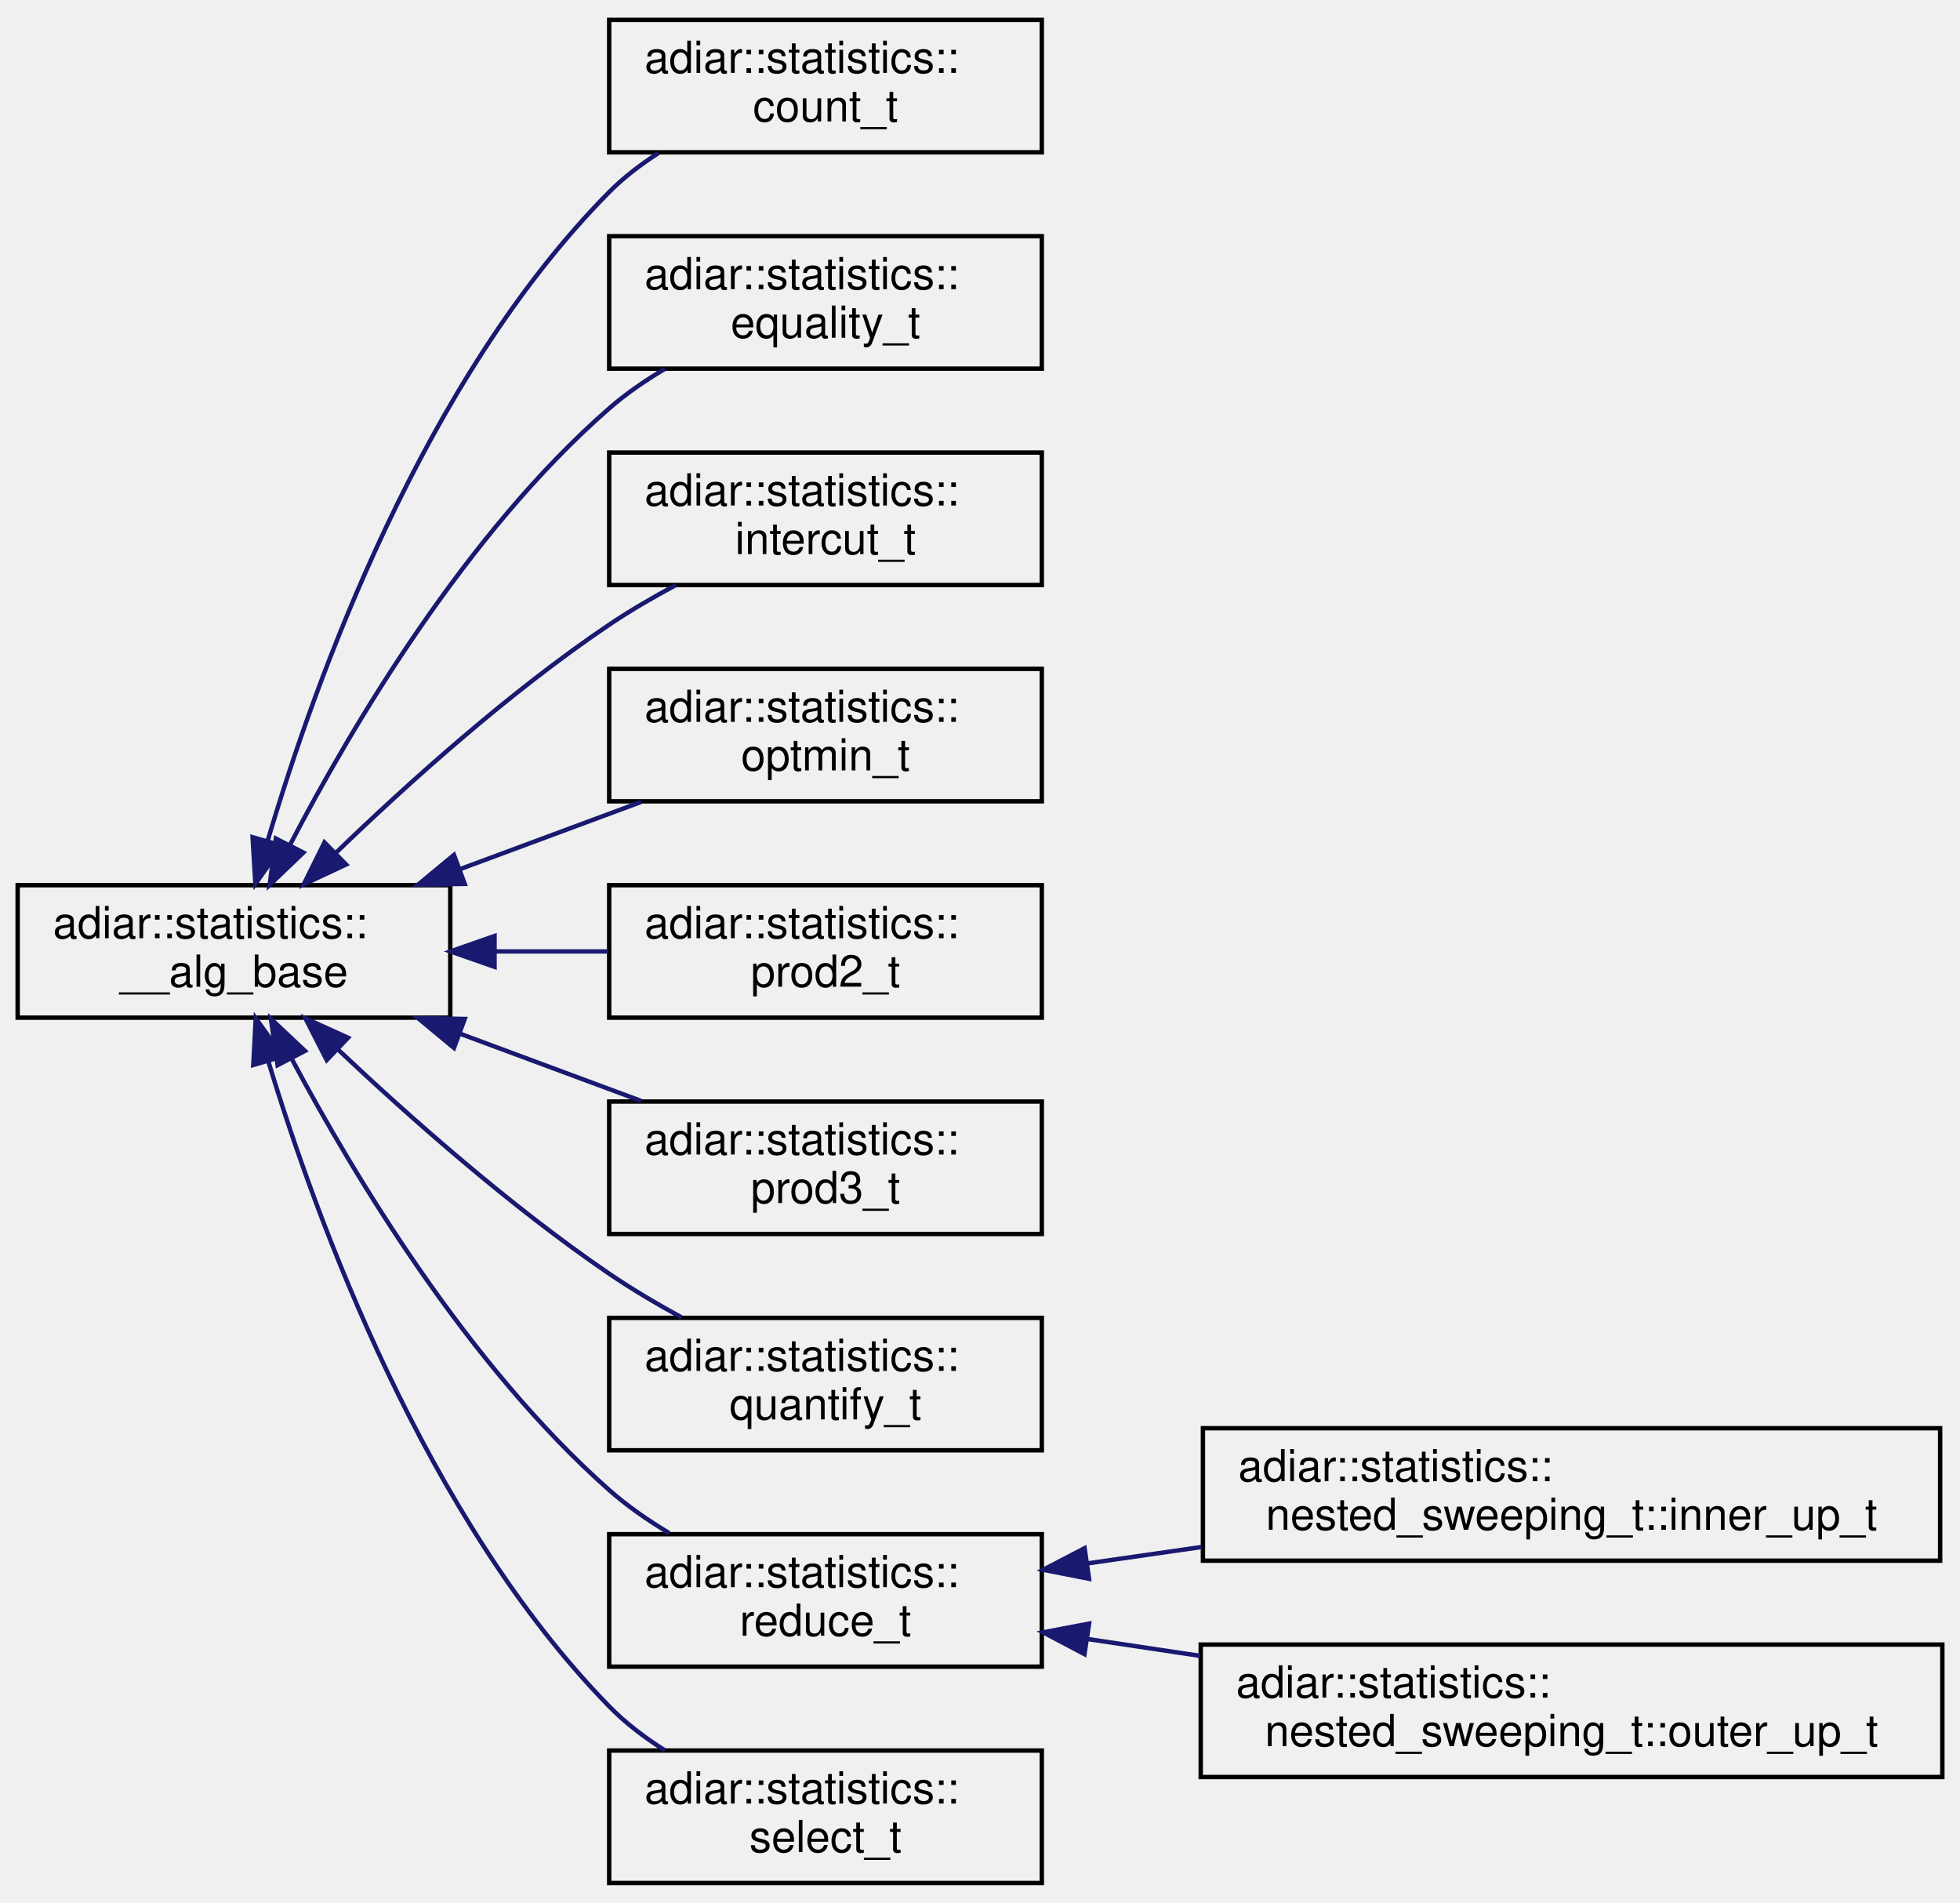
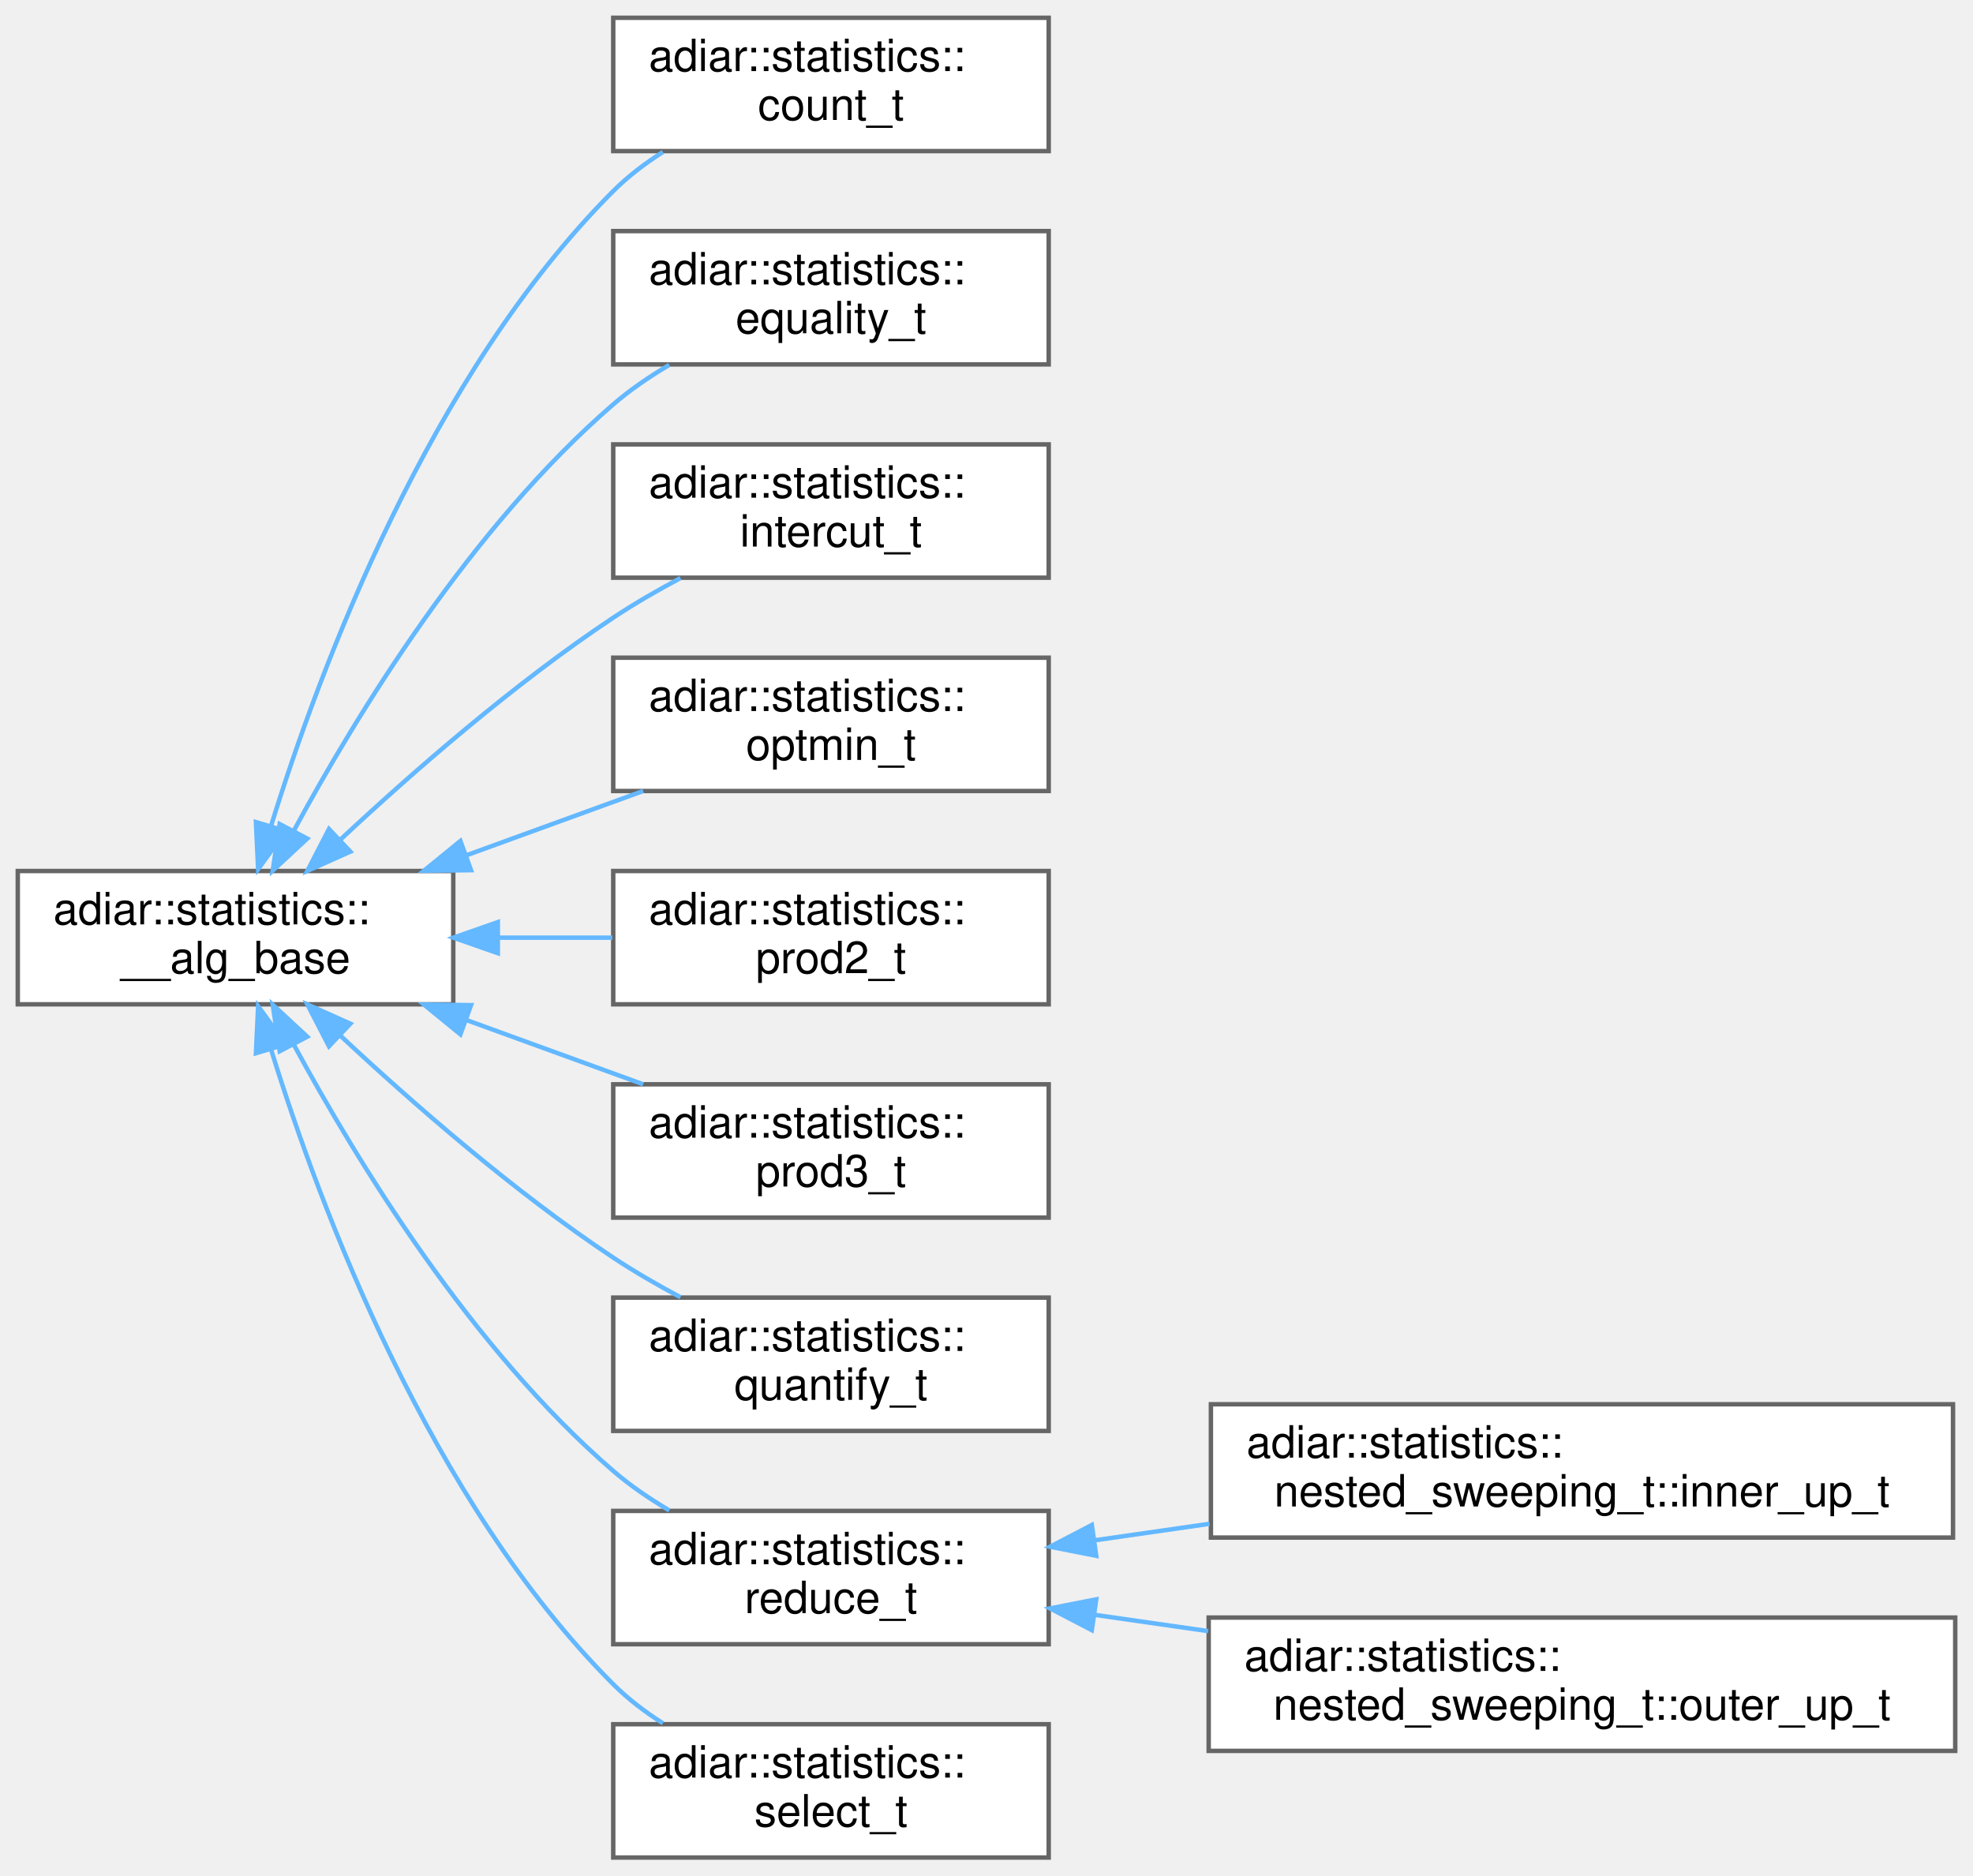
- <svg xmlns="http://www.w3.org/2000/svg" xmlns:xlink="http://www.w3.org/1999/xlink" width="444pt" height="431pt" viewBox="0.00 0.00 444.00 431.00">
-   <g id="graph0" class="graph" transform="scale(1 1) rotate(0) translate(4 427)">
-     <g id="node1" class="node">
-       <g id="a_node1">
+ <svg xmlns="http://www.w3.org/2000/svg" xmlns:xlink="http://www.w3.org/1999/xlink" width="444pt" height="422pt" viewBox="0.00 0.00 444.00 422.00">
+   <g id="graph0" class="graph" transform="scale(1 1) rotate(0) translate(4 418)">
+     <g id="Node000000" class="node">
+       <g id="a_Node000000">
        <a xlink:href="structadiar_1_1statistics_1_1____alg__base.html" target="_top" xlink:title="Common statistics for all algorithms.">
-           <polygon fill="none" stroke="black" points="0,-196.5 0,-226.5 98,-226.5 98,-196.5 0,-196.5" />
-           <text text-anchor="start" x="8" y="-214.5" font-family="Helvetica,sans-Serif" font-size="10.00">adiar::statistics::</text>
-           <text text-anchor="middle" x="49" y="-203.5" font-family="Helvetica,sans-Serif" font-size="10.00">__alg_base</text>
-         </a>
-       </g>
-     </g>
-     <g id="node2" class="node">
-       <g id="a_node2">
+           <polygon fill="white" stroke="#666666" points="98,-222 0,-222 0,-192 98,-192 98,-222" />
+           <text text-anchor="start" x="8" y="-210" font-family="Helvetica,sans-Serif" font-size="10.00">adiar::statistics::</text>
+           <text text-anchor="middle" x="49" y="-199" font-family="Helvetica,sans-Serif" font-size="10.00">__alg_base</text>
+         </a>
+       </g>
+     </g>
+     <g id="Node000001" class="node">
+       <g id="a_Node000001">
        <a xlink:href="structadiar_1_1statistics_1_1count__t.html" target="_top" xlink:title="Counting algorithm statistics.">
-           <polygon fill="none" stroke="black" points="134,-392.5 134,-422.5 232,-422.5 232,-392.5 134,-392.5" />
-           <text text-anchor="start" x="142" y="-410.5" font-family="Helvetica,sans-Serif" font-size="10.00">adiar::statistics::</text>
-           <text text-anchor="middle" x="183" y="-399.5" font-family="Helvetica,sans-Serif" font-size="10.00">count_t</text>
-         </a>
-       </g>
-     </g>
-     <g id="edge1" class="edge">
-       <path fill="none" stroke="midnightblue" d="M56.65,-236.61C67.42,-273.08 91.85,-340.96 134,-383.5 137.28,-386.81 141.11,-389.74 145.15,-392.32" />
-       <polygon fill="midnightblue" stroke="midnightblue" points="59.95,-235.45 53.85,-226.79 53.22,-237.36 59.95,-235.45" />
-     </g>
-     <g id="node3" class="node">
-       <g id="a_node3">
+           <polygon fill="white" stroke="#666666" points="232,-414 134,-414 134,-384 232,-384 232,-414" />
+           <text text-anchor="start" x="142" y="-402" font-family="Helvetica,sans-Serif" font-size="10.00">adiar::statistics::</text>
+           <text text-anchor="middle" x="183" y="-391" font-family="Helvetica,sans-Serif" font-size="10.00">count_t</text>
+         </a>
+       </g>
+     </g>
+     <g id="edge5_Node000000_Node000001" class="edge">
+       <g id="a_edge5_Node000000_Node000001">
+         <a xlink:title=" ">
+           <path fill="none" stroke="#63b8ff" d="M56.97,-232.07C68.02,-267.81 92.66,-333.66 134,-375 137.29,-378.29 141.13,-381.22 145.18,-383.79" />
+           <polygon fill="#63b8ff" stroke="#63b8ff" points="60.3,-231 54.09,-222.42 53.59,-233 60.3,-231" />
+         </a>
+       </g>
+     </g>
+     <g id="Node000002" class="node">
+       <g id="a_Node000002">
        <a xlink:href="structadiar_1_1statistics_1_1equality__t.html" target="_top" xlink:title="Equality Checking algorithm statistics.">
-           <polygon fill="none" stroke="black" points="134,-343.5 134,-373.5 232,-373.5 232,-343.5 134,-343.5" />
-           <text text-anchor="start" x="142" y="-361.5" font-family="Helvetica,sans-Serif" font-size="10.00">adiar::statistics::</text>
-           <text text-anchor="middle" x="183" y="-350.5" font-family="Helvetica,sans-Serif" font-size="10.00">equality_t</text>
-         </a>
-       </g>
-     </g>
-     <g id="edge2" class="edge">
-       <path fill="none" stroke="midnightblue" d="M61.72,-235.69C75.77,-262.65 101.55,-306.18 134,-334.5 137.79,-337.81 142.12,-340.79 146.59,-343.43" />
-       <polygon fill="midnightblue" stroke="midnightblue" points="64.73,-233.89 57.08,-226.56 58.49,-237.06 64.73,-233.89" />
-     </g>
-     <g id="node4" class="node">
-       <g id="a_node4">
+           <polygon fill="white" stroke="#666666" points="232,-366 134,-366 134,-336 232,-336 232,-366" />
+           <text text-anchor="start" x="142" y="-354" font-family="Helvetica,sans-Serif" font-size="10.00">adiar::statistics::</text>
+           <text text-anchor="middle" x="183" y="-343" font-family="Helvetica,sans-Serif" font-size="10.00">equality_t</text>
+         </a>
+       </g>
+     </g>
+     <g id="edge6_Node000000_Node000002" class="edge">
+       <g id="a_edge6_Node000000_Node000002">
+         <a xlink:title=" ">
+           <path fill="none" stroke="#63b8ff" d="M62.08,-231C76.31,-257.33 102.1,-299.48 134,-327 137.81,-330.29 142.15,-333.25 146.62,-335.89" />
+           <polygon fill="#63b8ff" stroke="#63b8ff" points="65.14,-229.29 57.37,-222.08 58.94,-232.56 65.14,-229.29" />
+         </a>
+       </g>
+     </g>
+     <g id="Node000003" class="node">
+       <g id="a_Node000003">
        <a xlink:href="structadiar_1_1statistics_1_1intercut__t.html" target="_top" xlink:title="Intercut algorithm statistics.">
-           <polygon fill="none" stroke="black" points="134,-294.5 134,-324.5 232,-324.5 232,-294.5 134,-294.5" />
-           <text text-anchor="start" x="142" y="-312.5" font-family="Helvetica,sans-Serif" font-size="10.00">adiar::statistics::</text>
-           <text text-anchor="middle" x="183" y="-301.5" font-family="Helvetica,sans-Serif" font-size="10.00">intercut_t</text>
-         </a>
-       </g>
-     </g>
-     <g id="edge3" class="edge">
-       <path fill="none" stroke="midnightblue" d="M72.18,-233.92C88.4,-249.57 111.42,-270.29 134,-285.5 138.71,-288.68 143.91,-291.7 149.08,-294.47" />
-       <polygon fill="midnightblue" stroke="midnightblue" points="74.4,-231.19 64.8,-226.69 69.5,-236.19 74.4,-231.19" />
-     </g>
-     <g id="node5" class="node">
-       <g id="a_node5">
+           <polygon fill="white" stroke="#666666" points="232,-318 134,-318 134,-288 232,-288 232,-318" />
+           <text text-anchor="start" x="142" y="-306" font-family="Helvetica,sans-Serif" font-size="10.00">adiar::statistics::</text>
+           <text text-anchor="middle" x="183" y="-295" font-family="Helvetica,sans-Serif" font-size="10.00">intercut_t</text>
+         </a>
+       </g>
+     </g>
+     <g id="edge7_Node000000_Node000003" class="edge">
+       <g id="a_edge7_Node000000_Node000003">
+         <a xlink:title=" ">
+           <path fill="none" stroke="#63b8ff" d="M72.59,-229.05C88.83,-244.21 111.72,-264.21 134,-279 138.73,-282.14 143.94,-285.15 149.12,-287.91" />
+           <polygon fill="#63b8ff" stroke="#63b8ff" points="74.84,-226.36 65.17,-222.03 70.03,-231.45 74.84,-226.36" />
+         </a>
+       </g>
+     </g>
+     <g id="Node000004" class="node">
+       <g id="a_Node000004">
        <a xlink:href="structadiar_1_1statistics_1_1optmin__t.html" target="_top" xlink:title="Boolean Optimization algorithm statistics.">
-           <polygon fill="none" stroke="black" points="134,-245.5 134,-275.5 232,-275.5 232,-245.5 134,-245.5" />
-           <text text-anchor="start" x="142" y="-263.5" font-family="Helvetica,sans-Serif" font-size="10.00">adiar::statistics::</text>
-           <text text-anchor="middle" x="183" y="-252.5" font-family="Helvetica,sans-Serif" font-size="10.00">optmin_t</text>
-         </a>
-       </g>
-     </g>
-     <g id="edge4" class="edge">
-       <path fill="none" stroke="midnightblue" d="M100.33,-230.18C113.85,-235.2 128.3,-240.56 141.23,-245.36" />
-       <polygon fill="midnightblue" stroke="midnightblue" points="101.27,-226.8 90.68,-226.6 98.84,-233.36 101.27,-226.8" />
-     </g>
-     <g id="node6" class="node">
-       <g id="a_node6">
+           <polygon fill="white" stroke="#666666" points="232,-270 134,-270 134,-240 232,-240 232,-270" />
+           <text text-anchor="start" x="142" y="-258" font-family="Helvetica,sans-Serif" font-size="10.00">adiar::statistics::</text>
+           <text text-anchor="middle" x="183" y="-247" font-family="Helvetica,sans-Serif" font-size="10.00">optmin_t</text>
+         </a>
+       </g>
+     </g>
+     <g id="edge8_Node000000_Node000004" class="edge">
+       <g id="a_edge8_Node000000_Node000004">
+         <a xlink:title=" ">
+           <path fill="none" stroke="#63b8ff" d="M100.83,-225.49C114.04,-230.29 128.1,-235.4 140.74,-240" />
+           <polygon fill="#63b8ff" stroke="#63b8ff" points="102,-222.18 91.4,-222.06 99.61,-228.76 102,-222.18" />
+         </a>
+       </g>
+     </g>
+     <g id="Node000005" class="node">
+       <g id="a_Node000005">
        <a xlink:href="structadiar_1_1statistics_1_1prod2__t.html" target="_top" xlink:title="2-ary Product Construction algorithm statistics.">
-           <polygon fill="none" stroke="black" points="134,-196.5 134,-226.5 232,-226.5 232,-196.5 134,-196.5" />
-           <text text-anchor="start" x="142" y="-214.5" font-family="Helvetica,sans-Serif" font-size="10.00">adiar::statistics::</text>
-           <text text-anchor="middle" x="183" y="-203.5" font-family="Helvetica,sans-Serif" font-size="10.00">prod2_t</text>
-         </a>
-       </g>
-     </g>
-     <g id="edge5" class="edge">
-       <path fill="none" stroke="midnightblue" d="M108.29,-211.5C116.81,-211.5 125.5,-211.5 133.79,-211.5" />
-       <polygon fill="midnightblue" stroke="midnightblue" points="108.03,-208 98.03,-211.5 108.03,-215 108.03,-208" />
-     </g>
-     <g id="node7" class="node">
-       <g id="a_node7">
+           <polygon fill="white" stroke="#666666" points="232,-222 134,-222 134,-192 232,-192 232,-222" />
+           <text text-anchor="start" x="142" y="-210" font-family="Helvetica,sans-Serif" font-size="10.00">adiar::statistics::</text>
+           <text text-anchor="middle" x="183" y="-199" font-family="Helvetica,sans-Serif" font-size="10.00">prod2_t</text>
+         </a>
+       </g>
+     </g>
+     <g id="edge9_Node000000_Node000005" class="edge">
+       <g id="a_edge9_Node000000_Node000005">
+         <a xlink:title=" ">
+           <path fill="none" stroke="#63b8ff" d="M108.29,-207C116.81,-207 125.5,-207 133.79,-207" />
+           <polygon fill="#63b8ff" stroke="#63b8ff" points="108.03,-203.5 98.03,-207 108.03,-210.5 108.03,-203.5" />
+         </a>
+       </g>
+     </g>
+     <g id="Node000006" class="node">
+       <g id="a_Node000006">
        <a xlink:href="structadiar_1_1statistics_1_1prod3__t.html" target="_top" xlink:title="3-ary Product Construction algorithm statistics.">
-           <polygon fill="none" stroke="black" points="134,-147.5 134,-177.5 232,-177.5 232,-147.5 134,-147.5" />
-           <text text-anchor="start" x="142" y="-165.5" font-family="Helvetica,sans-Serif" font-size="10.00">adiar::statistics::</text>
-           <text text-anchor="middle" x="183" y="-154.5" font-family="Helvetica,sans-Serif" font-size="10.00">prod3_t</text>
-         </a>
-       </g>
-     </g>
-     <g id="edge6" class="edge">
-       <path fill="none" stroke="midnightblue" d="M100.33,-192.82C113.85,-187.8 128.3,-182.44 141.23,-177.64" />
-       <polygon fill="midnightblue" stroke="midnightblue" points="98.84,-189.64 90.68,-196.4 101.27,-196.2 98.84,-189.64" />
-     </g>
-     <g id="node8" class="node">
-       <g id="a_node8">
+           <polygon fill="white" stroke="#666666" points="232,-174 134,-174 134,-144 232,-144 232,-174" />
+           <text text-anchor="start" x="142" y="-162" font-family="Helvetica,sans-Serif" font-size="10.00">adiar::statistics::</text>
+           <text text-anchor="middle" x="183" y="-151" font-family="Helvetica,sans-Serif" font-size="10.00">prod3_t</text>
+         </a>
+       </g>
+     </g>
+     <g id="edge10_Node000000_Node000006" class="edge">
+       <g id="a_edge10_Node000000_Node000006">
+         <a xlink:title=" ">
+           <path fill="none" stroke="#63b8ff" d="M100.83,-188.51C114.04,-183.71 128.1,-178.6 140.74,-174" />
+           <polygon fill="#63b8ff" stroke="#63b8ff" points="99.61,-185.24 91.4,-191.94 102,-191.82 99.61,-185.24" />
+         </a>
+       </g>
+     </g>
+     <g id="Node000007" class="node">
+       <g id="a_Node000007">
        <a xlink:href="structadiar_1_1statistics_1_1quantify__t.html" target="_top" xlink:title="Quantification algorithm statistics.">
-           <polygon fill="none" stroke="black" points="134,-98.5 134,-128.5 232,-128.5 232,-98.5 134,-98.5" />
-           <text text-anchor="start" x="142" y="-116.5" font-family="Helvetica,sans-Serif" font-size="10.00">adiar::statistics::</text>
-           <text text-anchor="middle" x="183" y="-105.5" font-family="Helvetica,sans-Serif" font-size="10.00">quantify_t</text>
-         </a>
-       </g>
-     </g>
-     <g id="edge7" class="edge">
-       <path fill="none" stroke="midnightblue" d="M72.61,-189.24C88.87,-173.9 111.77,-153.64 134,-138.5 139.13,-135.01 144.8,-131.66 150.4,-128.6" />
-       <polygon fill="midnightblue" stroke="midnightblue" points="70.01,-186.89 65.19,-196.33 74.84,-191.95 70.01,-186.89" />
-     </g>
-     <g id="node9" class="node">
-       <g id="a_node9">
+           <polygon fill="white" stroke="#666666" points="232,-126 134,-126 134,-96 232,-96 232,-126" />
+           <text text-anchor="start" x="142" y="-114" font-family="Helvetica,sans-Serif" font-size="10.00">adiar::statistics::</text>
+           <text text-anchor="middle" x="183" y="-103" font-family="Helvetica,sans-Serif" font-size="10.00">quantify_t</text>
+         </a>
+       </g>
+     </g>
+     <g id="edge11_Node000000_Node000007" class="edge">
+       <g id="a_edge11_Node000000_Node000007">
+         <a xlink:title=" ">
+           <path fill="none" stroke="#63b8ff" d="M72.59,-184.95C88.83,-169.79 111.72,-149.79 134,-135 138.73,-131.86 143.94,-128.85 149.12,-126.09" />
+           <polygon fill="#63b8ff" stroke="#63b8ff" points="70.03,-182.55 65.17,-191.97 74.84,-187.64 70.03,-182.55" />
+         </a>
+       </g>
+     </g>
+     <g id="Node000008" class="node">
+       <g id="a_Node000008">
        <a xlink:href="structadiar_1_1statistics_1_1reduce__t.html" target="_top" xlink:title="Reduce algorithm statistics.">
-           <polygon fill="none" stroke="black" points="134,-49.5 134,-79.5 232,-79.5 232,-49.5 134,-49.5" />
-           <text text-anchor="start" x="142" y="-67.5" font-family="Helvetica,sans-Serif" font-size="10.00">adiar::statistics::</text>
-           <text text-anchor="middle" x="183" y="-56.5" font-family="Helvetica,sans-Serif" font-size="10.00">reduce_t</text>
-         </a>
-       </g>
-     </g>
-     <g id="edge8" class="edge">
-       <path fill="none" stroke="midnightblue" d="M62.08,-187.18C76.3,-160.5 102.09,-117.72 134,-89.5 138.08,-85.89 142.78,-82.63 147.6,-79.75" />
-       <polygon fill="midnightblue" stroke="midnightblue" points="58.88,-185.74 57.37,-196.23 65.09,-188.97 58.88,-185.74" />
-     </g>
-     <g id="node12" class="node">
-       <g id="a_node12">
+           <polygon fill="white" stroke="#666666" points="232,-78 134,-78 134,-48 232,-48 232,-78" />
+           <text text-anchor="start" x="142" y="-66" font-family="Helvetica,sans-Serif" font-size="10.00">adiar::statistics::</text>
+           <text text-anchor="middle" x="183" y="-55" font-family="Helvetica,sans-Serif" font-size="10.00">reduce_t</text>
+         </a>
+       </g>
+     </g>
+     <g id="edge12_Node000000_Node000008" class="edge">
+       <g id="a_edge12_Node000000_Node000008">
+         <a xlink:title=" ">
+           <path fill="none" stroke="#63b8ff" d="M62.08,-183C76.31,-156.67 102.1,-114.52 134,-87 137.81,-83.71 142.15,-80.75 146.62,-78.11" />
+           <polygon fill="#63b8ff" stroke="#63b8ff" points="58.94,-181.44 57.37,-191.92 65.14,-184.71 58.94,-181.44" />
+         </a>
+       </g>
+     </g>
+     <g id="Node000011" class="node">
+       <g id="a_Node000011">
        <a xlink:href="structadiar_1_1statistics_1_1select__t.html" target="_top" xlink:title="Select algorithm statistics.">
-           <polygon fill="none" stroke="black" points="134,-0.5 134,-30.5 232,-30.5 232,-0.5 134,-0.5" />
-           <text text-anchor="start" x="142" y="-18.5" font-family="Helvetica,sans-Serif" font-size="10.00">adiar::statistics::</text>
-           <text text-anchor="middle" x="183" y="-7.5" font-family="Helvetica,sans-Serif" font-size="10.00">select_t</text>
-         </a>
-       </g>
-     </g>
-     <g id="edge11" class="edge">
-       <path fill="none" stroke="midnightblue" d="M56.78,-186.62C67.71,-150.49 92.35,-83.14 134,-40.5 137.68,-36.74 142.04,-33.42 146.62,-30.54" />
-       <polygon fill="midnightblue" stroke="midnightblue" points="53.38,-185.78 53.93,-196.36 60.1,-187.74 53.38,-185.78" />
-     </g>
-     <g id="node10" class="node">
-       <g id="a_node10">
+           <polygon fill="white" stroke="#666666" points="232,-30 134,-30 134,0 232,0 232,-30" />
+           <text text-anchor="start" x="142" y="-18" font-family="Helvetica,sans-Serif" font-size="10.00">adiar::statistics::</text>
+           <text text-anchor="middle" x="183" y="-7" font-family="Helvetica,sans-Serif" font-size="10.00">select_t</text>
+         </a>
+       </g>
+     </g>
+     <g id="edge15_Node000000_Node000011" class="edge">
+       <g id="a_edge15_Node000000_Node000011">
+         <a xlink:title=" ">
+           <path fill="none" stroke="#63b8ff" d="M56.97,-181.93C68.02,-146.19 92.66,-80.34 134,-39 137.29,-35.71 141.13,-32.78 145.18,-30.21" />
+           <polygon fill="#63b8ff" stroke="#63b8ff" points="53.59,-181 54.09,-191.58 60.3,-183 53.59,-181" />
+         </a>
+       </g>
+     </g>
+     <g id="Node000009" class="node">
+       <g id="a_Node000009">
        <a xlink:href="structadiar_1_1statistics_1_1nested__sweeping__t_1_1inner__up__t.html" target="_top" xlink:title="Inner Up Sweep(s)">
-           <polygon fill="none" stroke="black" points="268.5,-73.5 268.5,-103.5 435.5,-103.5 435.5,-73.5 268.5,-73.5" />
-           <text text-anchor="start" x="276.5" y="-91.5" font-family="Helvetica,sans-Serif" font-size="10.00">adiar::statistics::</text>
-           <text text-anchor="middle" x="352" y="-80.5" font-family="Helvetica,sans-Serif" font-size="10.00">nested_sweeping_t::inner_up_t</text>
-         </a>
-       </g>
-     </g>
-     <g id="edge9" class="edge">
-       <path fill="none" stroke="midnightblue" d="M242.31,-72.88C250.69,-74.08 259.45,-75.34 268.19,-76.6" />
-       <polygon fill="midnightblue" stroke="midnightblue" points="242.7,-69.4 232.3,-71.44 241.7,-76.33 242.7,-69.4" />
-     </g>
-     <g id="node11" class="node">
-       <g id="a_node11">
+           <polygon fill="white" stroke="#666666" points="435.5,-102 268.5,-102 268.5,-72 435.5,-72 435.5,-102" />
+           <text text-anchor="start" x="276.5" y="-90" font-family="Helvetica,sans-Serif" font-size="10.00">adiar::statistics::</text>
+           <text text-anchor="middle" x="352" y="-79" font-family="Helvetica,sans-Serif" font-size="10.00">nested_sweeping_t::inner_up_t</text>
+         </a>
+       </g>
+     </g>
+     <g id="edge13_Node000008_Node000009" class="edge">
+       <g id="a_edge13_Node000008_Node000009">
+         <a xlink:title=" ">
+           <path fill="none" stroke="#63b8ff" d="M242.31,-71.38C250.69,-72.58 259.45,-73.84 268.19,-75.1" />
+           <polygon fill="#63b8ff" stroke="#63b8ff" points="242.7,-67.9 232.3,-69.94 241.7,-74.83 242.7,-67.9" />
+         </a>
+       </g>
+     </g>
+     <g id="Node000010" class="node">
+       <g id="a_Node000010">
        <a xlink:href="structadiar_1_1statistics_1_1nested__sweeping__t_1_1outer__up__t.html" target="_top" xlink:title="Outer Reduce Sweep.">
-           <polygon fill="none" stroke="black" points="268,-24.5 268,-54.5 436,-54.5 436,-24.5 268,-24.5" />
-           <text text-anchor="start" x="276" y="-42.5" font-family="Helvetica,sans-Serif" font-size="10.00">adiar::statistics::</text>
-           <text text-anchor="middle" x="352" y="-31.5" font-family="Helvetica,sans-Serif" font-size="10.00">nested_sweeping_t::outer_up_t</text>
-         </a>
-       </g>
-     </g>
-     <g id="edge10" class="edge">
-       <path fill="none" stroke="midnightblue" d="M242.23,-55.78C250.53,-54.54 259.21,-53.24 267.87,-51.94" />
-       <polygon fill="midnightblue" stroke="midnightblue" points="241.67,-52.33 232.3,-57.27 242.71,-59.25 241.67,-52.33" />
+           <polygon fill="white" stroke="#666666" points="436,-54 268,-54 268,-24 436,-24 436,-54" />
+           <text text-anchor="start" x="276" y="-42" font-family="Helvetica,sans-Serif" font-size="10.00">adiar::statistics::</text>
+           <text text-anchor="middle" x="352" y="-31" font-family="Helvetica,sans-Serif" font-size="10.00">nested_sweeping_t::outer_up_t</text>
+         </a>
+       </g>
+     </g>
+     <g id="edge14_Node000008_Node000010" class="edge">
+       <g id="a_edge14_Node000008_Node000010">
+         <a xlink:title=" ">
+           <path fill="none" stroke="#63b8ff" d="M242.23,-54.63C250.53,-53.44 259.21,-52.19 267.87,-50.95" />
+           <polygon fill="#63b8ff" stroke="#63b8ff" points="241.7,-51.17 232.3,-56.06 242.7,-58.1 241.7,-51.17" />
+         </a>
+       </g>
    </g>
  </g>
</svg>
